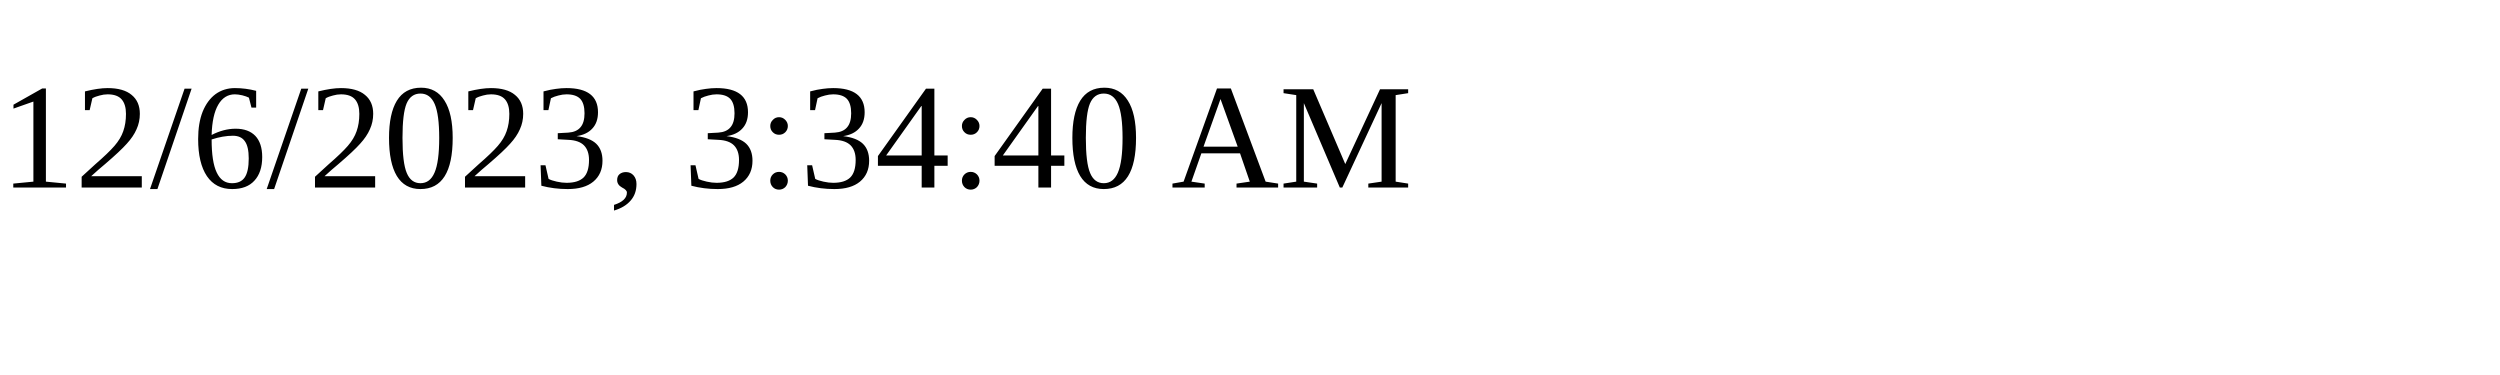
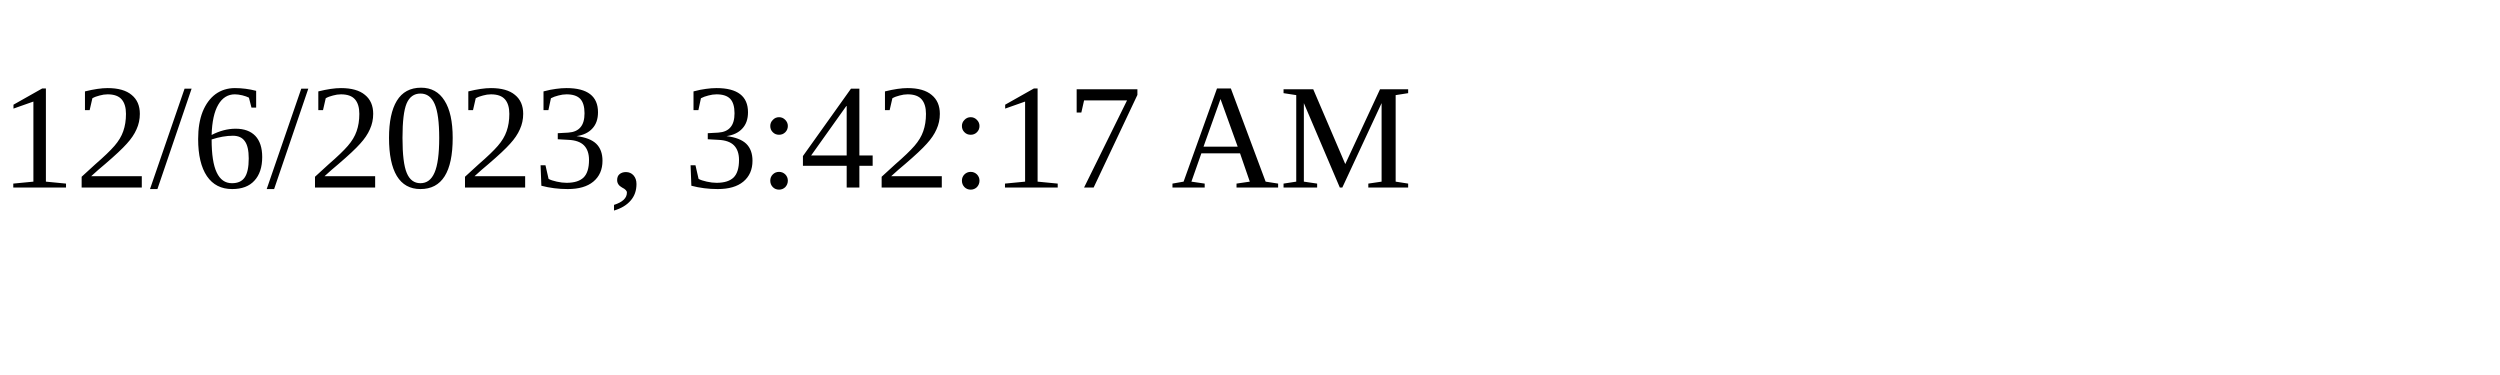
<svg xmlns="http://www.w3.org/2000/svg" height="30" width="200">
-   <text x="0" y="15">12/6/2023, 3:34:40 AM</text>
+   <text x="0" y="15">12/6/2023, 3:42:17 AM</text>
</svg>
